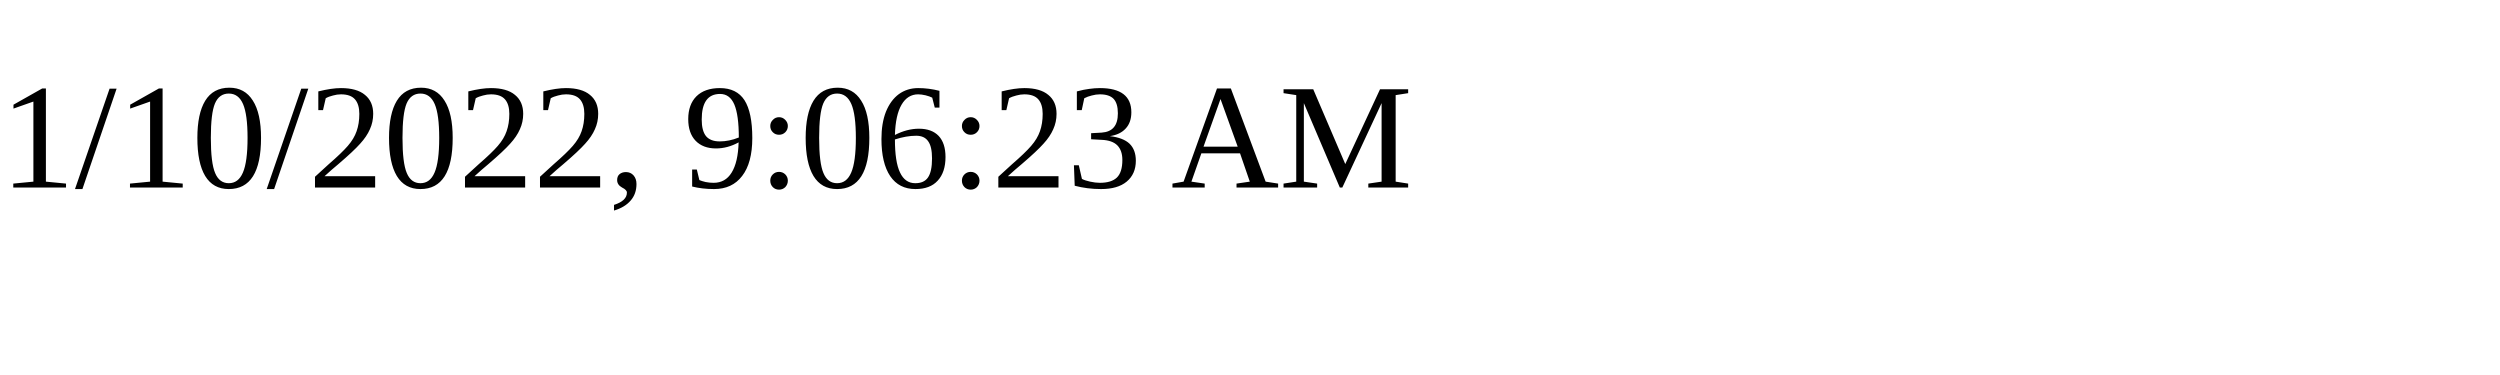
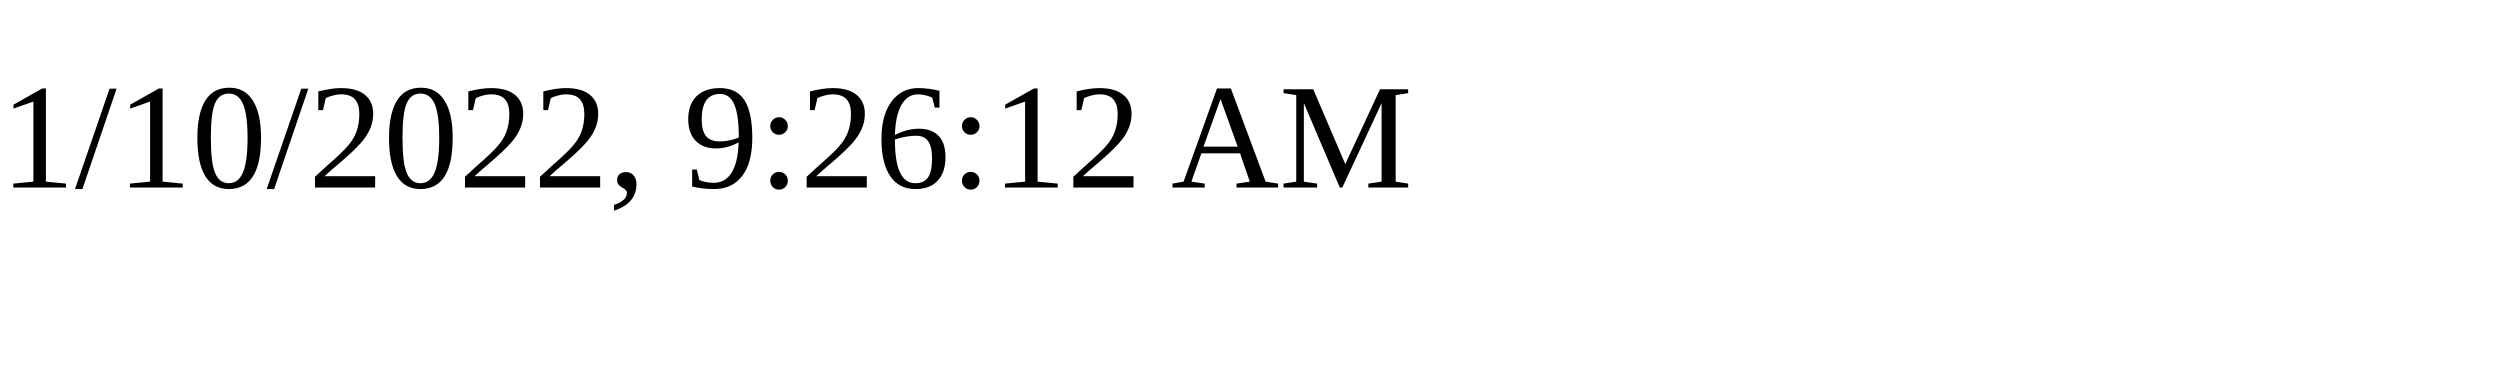
<svg xmlns="http://www.w3.org/2000/svg" height="30" width="200">
-   <text x="0" y="15">1/10/2022, 9:06:23 AM</text>
+   <text x="0" y="15">1/10/2022, 9:26:12 AM</text>
</svg>
